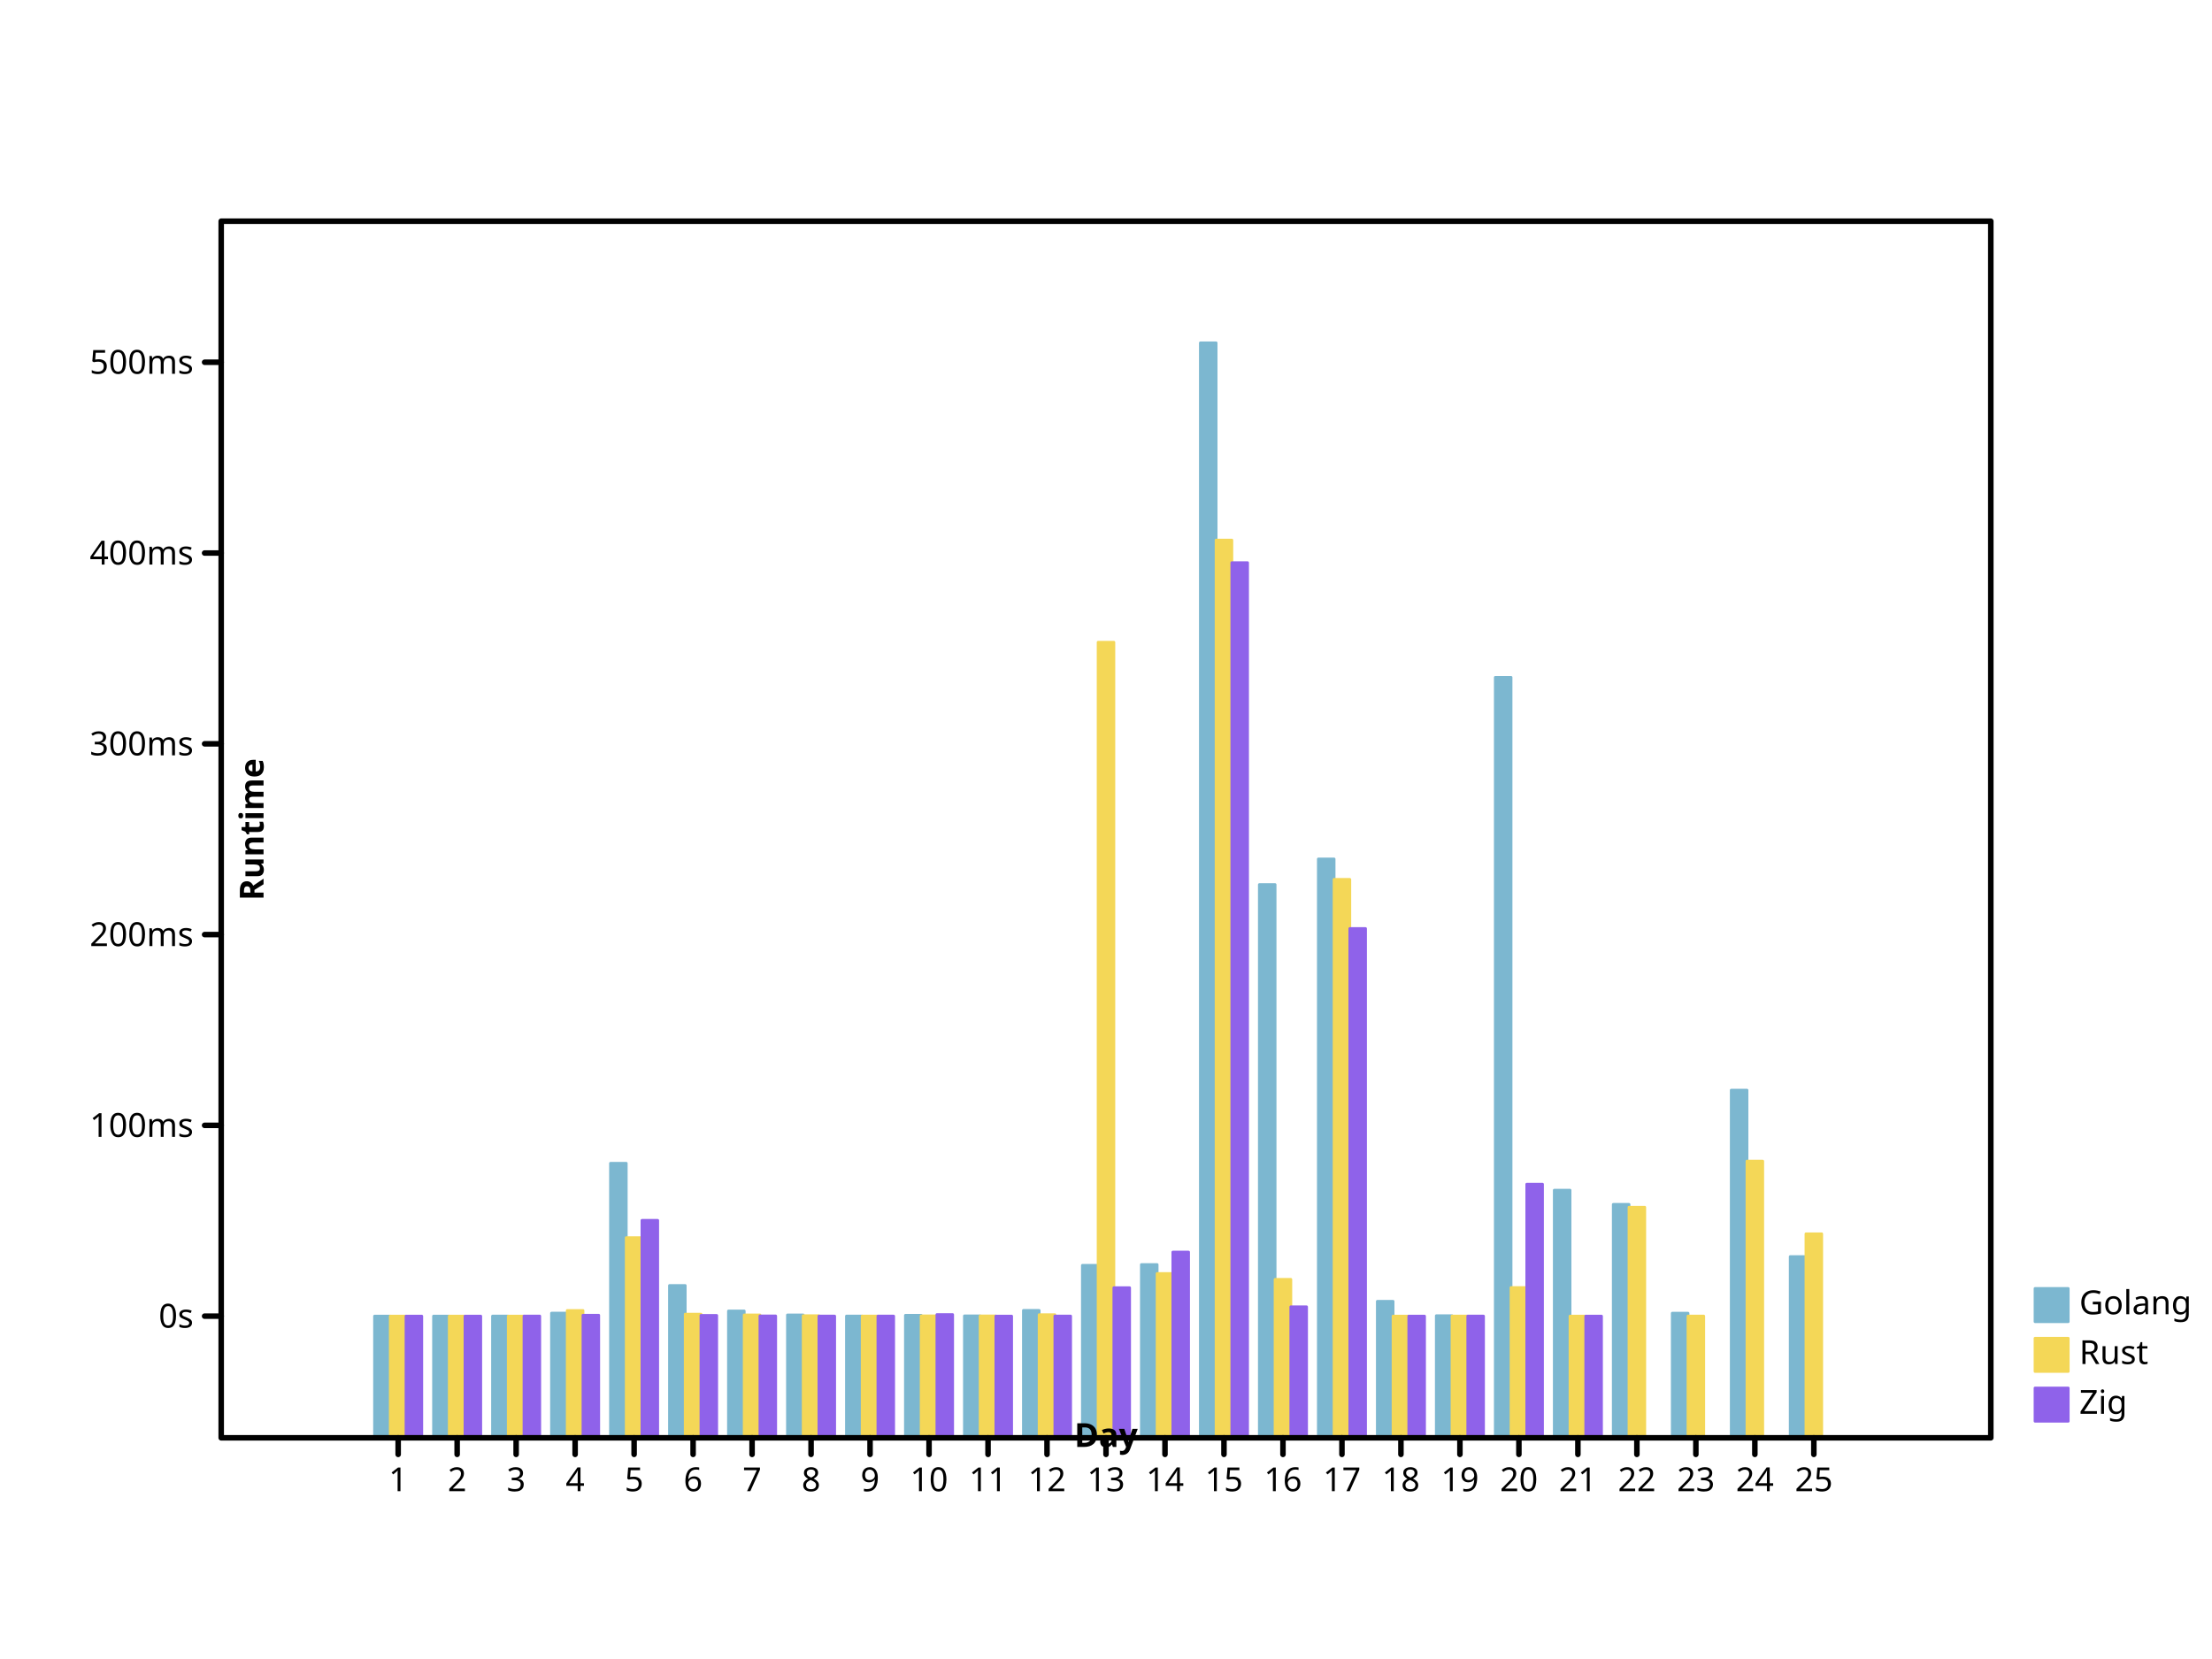
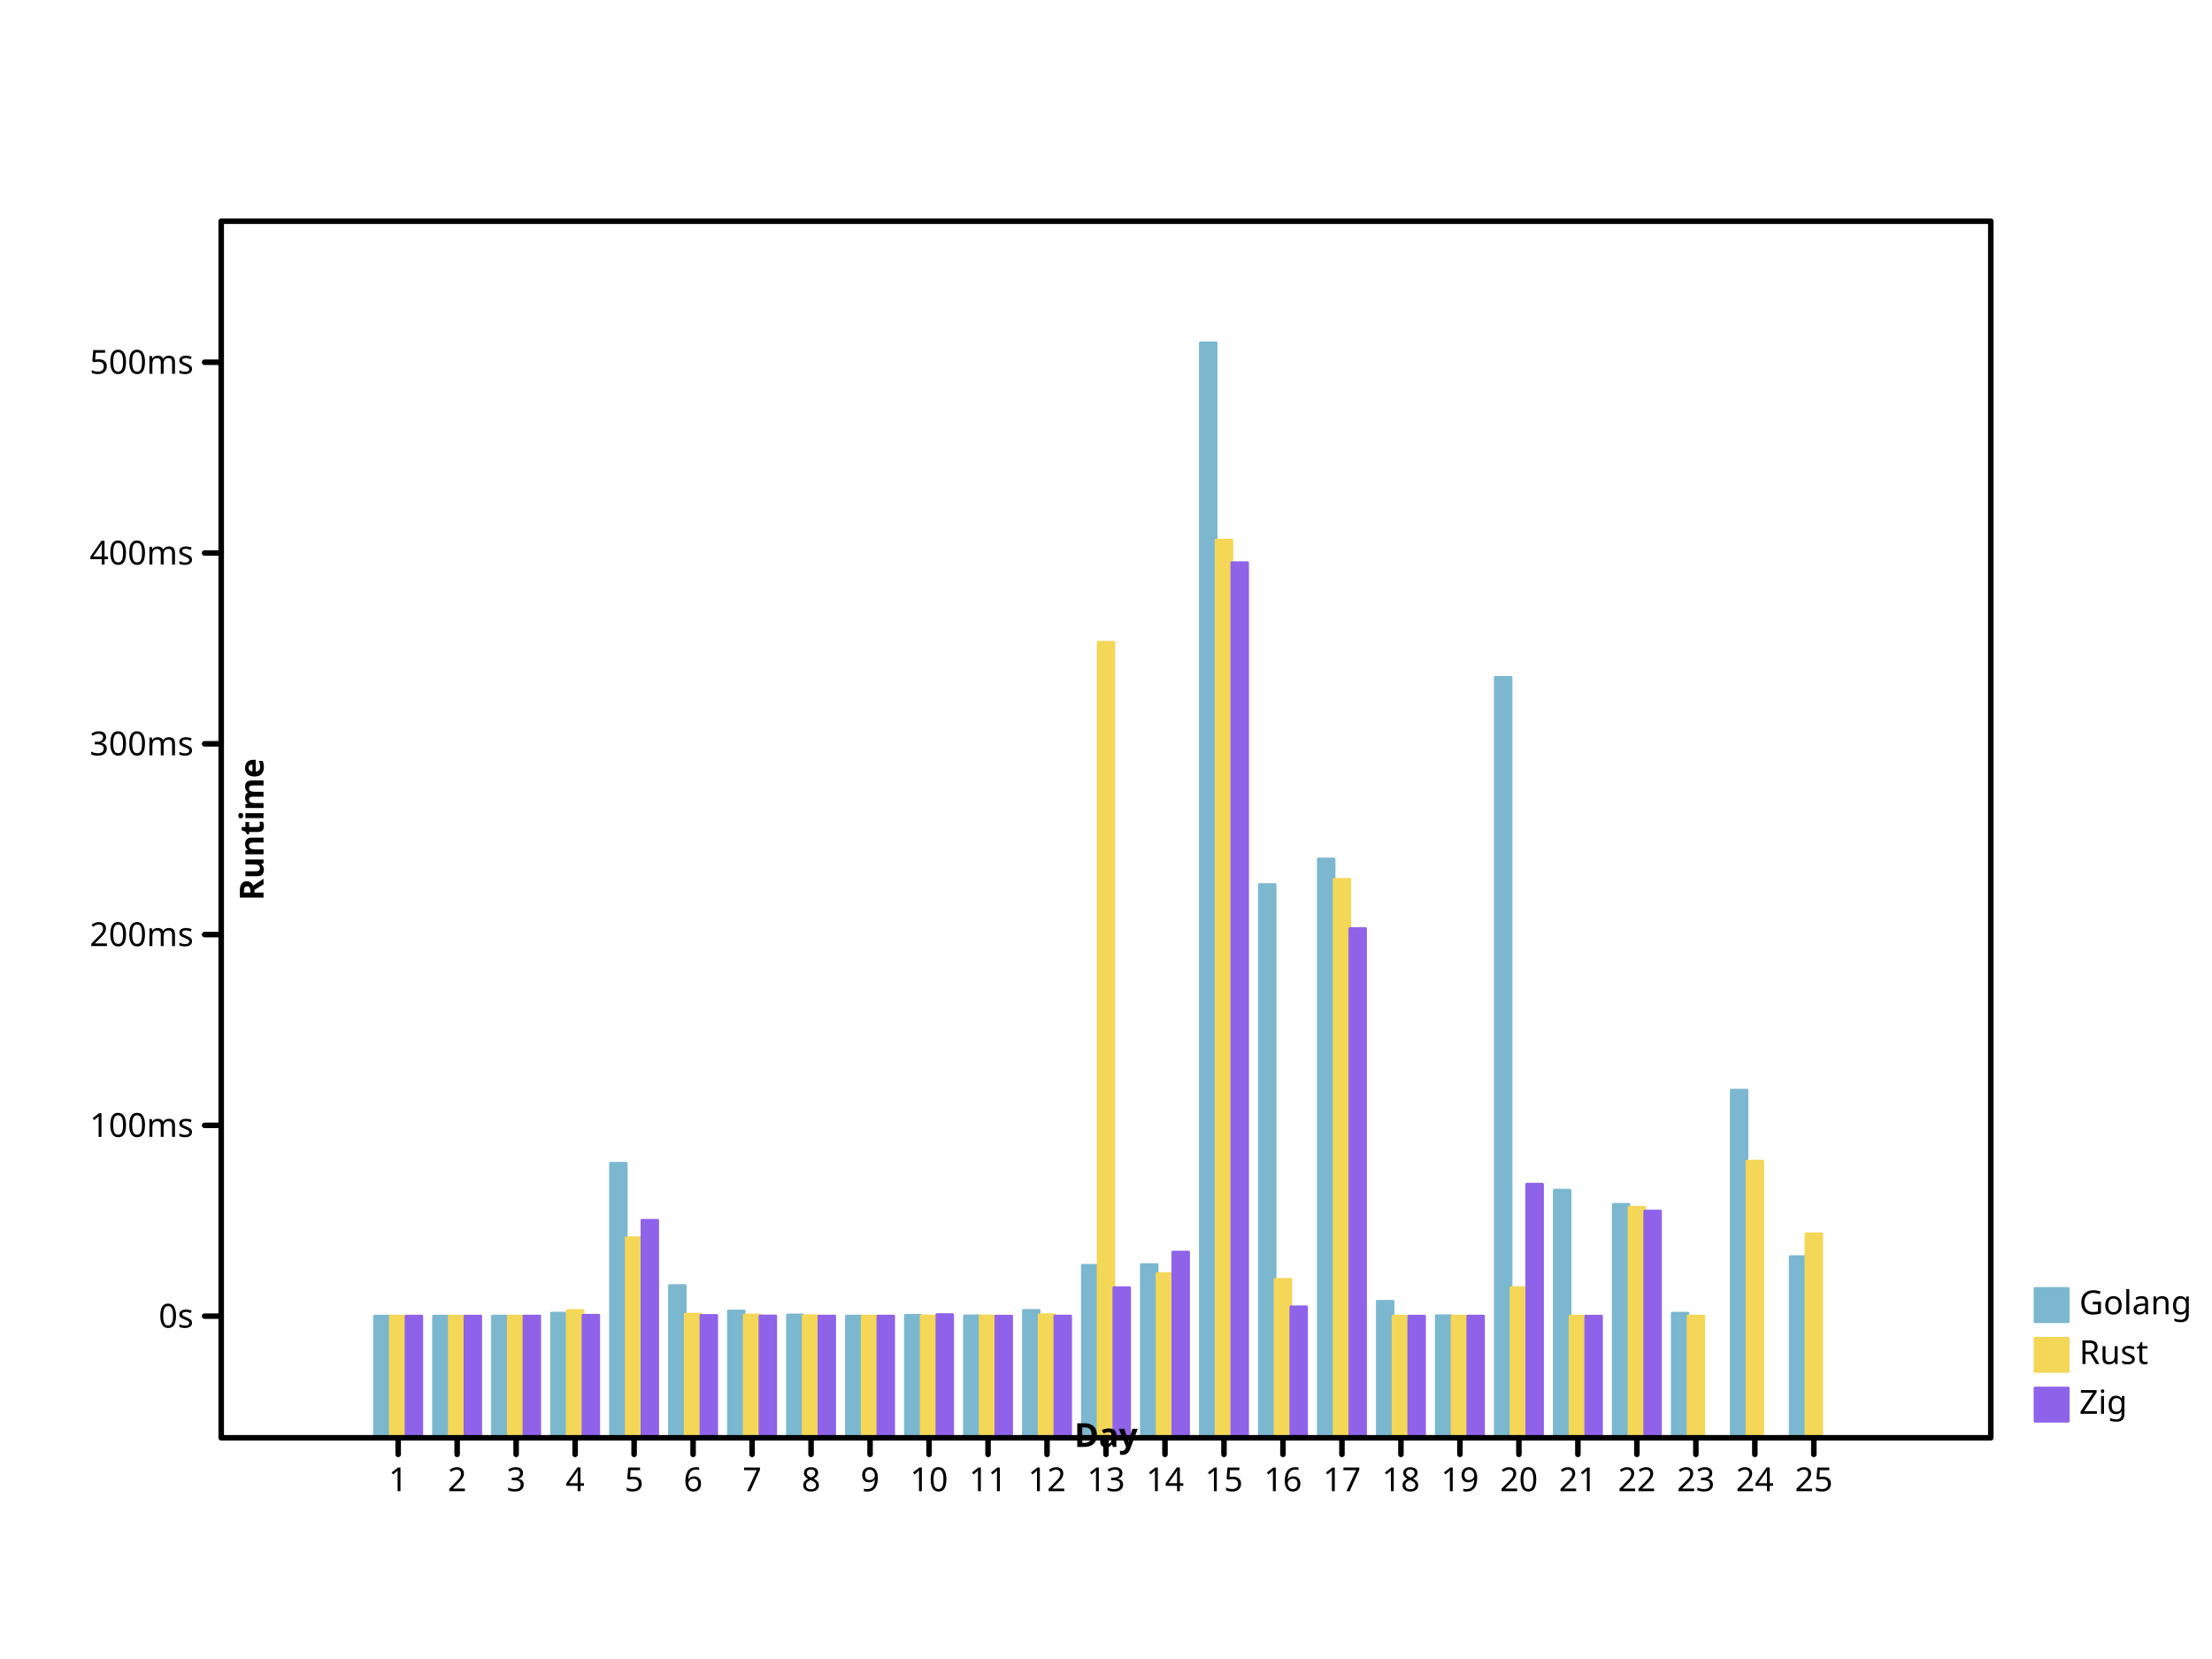
- <svg xmlns="http://www.w3.org/2000/svg" viewbox="0 0 800 600" preserveAspectRatio="xMidYMid meet" width="800" height="600">
+ <svg xmlns="http://www.w3.org/2000/svg" width="800" height="600" viewbox="0 0 800 600" preserveAspectRatio="xMidYMid meet">
  <defs>
-     <marker refX="5" refY="5" markerUnits="userSpaceOnUse" markerWidth="2%" markerHeight="2%" id="circle" viewBox="0 0 10 10 ">
-       <circle stroke="black" cx="5" cy="5" r="3" fill="none" />
+     <marker refY="5" markerUnits="userSpaceOnUse" markerWidth="2%" markerHeight="2%" id="circle" viewBox="0 0 10 10 " refX="5">
+       <circle cx="5" cy="5" r="3" fill="none" stroke="black" />
    </marker>
    <marker id="filled-circle" viewBox="0 0 10 10 " refX="5" refY="5" markerUnits="userSpaceOnUse" markerWidth="2%" markerHeight="2%">
-       <circle cx="5" cy="5" r="3" fill="black" stroke="none" />
+       <circle r="3" fill="black" stroke="none" cx="5" cy="5" />
    </marker>
-     <marker refX="5" refY="5" markerUnits="userSpaceOnUse" markerWidth="2%" markerHeight="2%" id="square" viewBox="0 0 10 10 ">
-       <rect x="2" y="2" width="6" height="6" fill="none" stroke="black" />
+     <marker markerHeight="2%" id="square" viewBox="0 0 10 10 " refX="5" refY="5" markerUnits="userSpaceOnUse" markerWidth="2%">
+       <rect y="2" width="6" height="6" fill="none" stroke="black" x="2" />
    </marker>
-     <marker refY="5" markerUnits="userSpaceOnUse" markerWidth="2%" markerHeight="2%" id="filled-square" viewBox="0 0 10 10 " refX="5">
-       <rect height="6" fill="black" stroke="none" x="2" y="2" width="6" />
+     <marker markerUnits="userSpaceOnUse" markerWidth="2%" markerHeight="2%" id="filled-square" viewBox="0 0 10 10 " refX="5" refY="5">
+       <rect stroke="none" x="2" y="2" width="6" height="6" fill="black" />
    </marker>
  </defs>
-   <g stroke-linejoin="round" transform="translate(80 520 )scale(1 -1 )" fill="hsl(198, 47%, 65%)" stroke="hsl(198, 47%, 65%)" stroke-width="1px" stroke-linecap="round">
-     <rect x="5.546667e+01" y="0" width="5.688889e+00" height="4.400736e+01" vector-effect="non-scaling-stroke" />
-     <rect y="0" width="5.688889e+00" height="4.401183e+01" vector-effect="non-scaling-stroke" x="7.680000e+01" />
-     <rect y="0" width="5.688889e+00" height="4.401923e+01" vector-effect="non-scaling-stroke" x="9.813333e+01" />
+   <g stroke-linecap="round" stroke-linejoin="round" transform="translate(80 520 )scale(1 -1 )" fill="hsl(198, 47%, 65%)" stroke="hsl(198, 47%, 65%)" stroke-width="1px">
+     <rect vector-effect="non-scaling-stroke" x="5.546667e+01" y="0" width="5.688889e+00" height="4.400736e+01" />
+     <rect vector-effect="non-scaling-stroke" x="7.680000e+01" y="0" width="5.688889e+00" height="4.401183e+01" />
+     <rect vector-effect="non-scaling-stroke" x="9.813333e+01" y="0" width="5.688889e+00" height="4.401923e+01" />
    <rect x="1.194667e+02" y="0" width="5.688889e+00" height="4.508144e+01" vector-effect="non-scaling-stroke" />
-     <rect vector-effect="non-scaling-stroke" x="1.408000e+02" y="0" width="5.688889e+00" height="9.928605e+01" />
-     <rect vector-effect="non-scaling-stroke" x="1.621333e+02" y="0" width="5.688889e+00" height="5.507459e+01" />
-     <rect x="1.834667e+02" y="0" width="5.688889e+00" height="4.585683e+01" vector-effect="non-scaling-stroke" />
-     <rect y="0" width="5.688889e+00" height="4.442582e+01" vector-effect="non-scaling-stroke" x="2.048000e+02" />
+     <rect y="0" width="5.688889e+00" height="9.928605e+01" vector-effect="non-scaling-stroke" x="1.408000e+02" />
+     <rect height="5.507459e+01" vector-effect="non-scaling-stroke" x="1.621333e+02" y="0" width="5.688889e+00" />
+     <rect y="0" width="5.688889e+00" height="4.585683e+01" vector-effect="non-scaling-stroke" x="1.834667e+02" />
+     <rect height="4.442582e+01" vector-effect="non-scaling-stroke" x="2.048000e+02" y="0" width="5.688889e+00" />
    <rect vector-effect="non-scaling-stroke" x="2.261333e+02" y="0" width="5.688889e+00" height="4.402520e+01" />
-     <rect vector-effect="non-scaling-stroke" x="2.474667e+02" y="0" width="5.688889e+00" height="4.429911e+01" />
-     <rect vector-effect="non-scaling-stroke" x="2.688000e+02" y="0" width="5.688889e+00" height="4.409123e+01" />
-     <rect vector-effect="non-scaling-stroke" x="2.901333e+02" y="0" width="5.688889e+00" height="4.606371e+01" />
-     <rect width="5.688889e+00" height="6.236828e+01" vector-effect="non-scaling-stroke" x="3.114667e+02" y="0" />
+     <rect height="4.429911e+01" vector-effect="non-scaling-stroke" x="2.474667e+02" y="0" width="5.688889e+00" />
+     <rect height="4.409123e+01" vector-effect="non-scaling-stroke" x="2.688000e+02" y="0" width="5.688889e+00" />
+     <rect x="2.901333e+02" y="0" width="5.688889e+00" height="4.606371e+01" vector-effect="non-scaling-stroke" />
+     <rect x="3.114667e+02" y="0" width="5.688889e+00" height="6.236828e+01" vector-effect="non-scaling-stroke" />
    <rect y="0" width="5.688889e+00" height="6.264918e+01" vector-effect="non-scaling-stroke" x="3.328000e+02" />
-     <rect x="3.541333e+02" y="0" width="5.688889e+00" height="396" vector-effect="non-scaling-stroke" />
-     <rect height="2.000739e+02" vector-effect="non-scaling-stroke" x="3.754667e+02" y="0" width="5.688889e+00" />
-     <rect height="2.093386e+02" vector-effect="non-scaling-stroke" x="3.968000e+02" y="0" width="5.688889e+00" />
-     <rect vector-effect="non-scaling-stroke" x="4.181333e+02" y="0" width="5.688889e+00" height="4.935561e+01" />
-     <rect y="0" width="5.688889e+00" height="4.414785e+01" vector-effect="non-scaling-stroke" x="4.394667e+02" />
+     <rect width="5.688889e+00" height="396" vector-effect="non-scaling-stroke" x="3.541333e+02" y="0" />
+     <rect y="0" width="5.688889e+00" height="2.000739e+02" vector-effect="non-scaling-stroke" x="3.754667e+02" />
+     <rect vector-effect="non-scaling-stroke" x="3.968000e+02" y="0" width="5.688889e+00" height="2.093386e+02" />
+     <rect height="4.935561e+01" vector-effect="non-scaling-stroke" x="4.181333e+02" y="0" width="5.688889e+00" />
+     <rect x="4.394667e+02" y="0" width="5.688889e+00" height="4.414785e+01" vector-effect="non-scaling-stroke" />
    <rect x="4.608000e+02" y="0" width="5.688889e+00" height="2.750261e+02" vector-effect="non-scaling-stroke" />
-     <rect vector-effect="non-scaling-stroke" x="4.821333e+02" y="0" width="5.688889e+00" height="8.955761e+01" />
-     <rect height="8.441713e+01" vector-effect="non-scaling-stroke" x="5.034667e+02" y="0" width="5.688889e+00" />
+     <rect x="4.821333e+02" y="0" width="5.688889e+00" height="8.955761e+01" vector-effect="non-scaling-stroke" />
+     <rect vector-effect="non-scaling-stroke" x="5.034667e+02" y="0" width="5.688889e+00" height="8.441713e+01" />
    <rect vector-effect="non-scaling-stroke" x="5.248000e+02" y="0" width="5.688889e+00" height="4.506076e+01" />
    <rect vector-effect="non-scaling-stroke" x="5.461333e+02" y="0" width="5.688889e+00" height="1.257323e+02" />
    <rect vector-effect="non-scaling-stroke" x="5.674667e+02" y="0" width="5.688889e+00" height="6.553364e+01" />
  </g>
-   <g transform="translate(80 520 )scale(1 -1 )" fill="hsl(49, 88%, 65%)" stroke="hsl(49, 88%, 65%)" stroke-width="1px" stroke-linecap="round" stroke-linejoin="round">
+   <g fill="hsl(49, 88%, 65%)" stroke="hsl(49, 88%, 65%)" stroke-width="1px" stroke-linecap="round" stroke-linejoin="round" transform="translate(80 520 )scale(1 -1 )">
    <rect height="4.400485e+01" vector-effect="non-scaling-stroke" x="6.115556e+01" y="0" width="5.688889e+00" />
-     <rect x="8.248889e+01" y="0" width="5.688889e+00" height="4.400601e+01" vector-effect="non-scaling-stroke" />
-     <rect y="0" width="5.688889e+00" height="4.400745e+01" vector-effect="non-scaling-stroke" x="1.038222e+02" />
-     <rect width="5.688889e+00" height="4.603197e+01" vector-effect="non-scaling-stroke" x="1.251556e+02" y="0" />
-     <rect y="0" width="5.688889e+00" height="7.238320e+01" vector-effect="non-scaling-stroke" x="1.464889e+02" />
-     <rect y="0" width="5.688889e+00" height="4.470749e+01" vector-effect="non-scaling-stroke" x="1.678222e+02" />
-     <rect y="0" width="5.688889e+00" height="4.443221e+01" vector-effect="non-scaling-stroke" x="1.891556e+02" />
-     <rect height="4.414230e+01" vector-effect="non-scaling-stroke" x="2.104889e+02" y="0" width="5.688889e+00" />
+     <rect vector-effect="non-scaling-stroke" x="8.248889e+01" y="0" width="5.688889e+00" height="4.400601e+01" />
+     <rect vector-effect="non-scaling-stroke" x="1.038222e+02" y="0" width="5.688889e+00" height="4.400745e+01" />
+     <rect y="0" width="5.688889e+00" height="4.603197e+01" vector-effect="non-scaling-stroke" x="1.251556e+02" />
+     <rect x="1.464889e+02" y="0" width="5.688889e+00" height="7.238320e+01" vector-effect="non-scaling-stroke" />
+     <rect vector-effect="non-scaling-stroke" x="1.678222e+02" y="0" width="5.688889e+00" height="4.470749e+01" />
+     <rect height="4.443221e+01" vector-effect="non-scaling-stroke" x="1.891556e+02" y="0" width="5.688889e+00" />
+     <rect y="0" width="5.688889e+00" height="4.414230e+01" vector-effect="non-scaling-stroke" x="2.104889e+02" />
    <rect x="2.318222e+02" y="0" width="5.688889e+00" height="4.403121e+01" vector-effect="non-scaling-stroke" />
    <rect vector-effect="non-scaling-stroke" x="2.531556e+02" y="0" width="5.688889e+00" height="4.407840e+01" />
-     <rect height="4.405680e+01" vector-effect="non-scaling-stroke" x="2.744889e+02" y="0" width="5.688889e+00" />
-     <rect y="0" width="5.688889e+00" height="4.451826e+01" vector-effect="non-scaling-stroke" x="2.958222e+02" />
-     <rect height="2.877209e+02" vector-effect="non-scaling-stroke" x="3.171556e+02" y="0" width="5.688889e+00" />
-     <rect y="0" width="5.688889e+00" height="5.940241e+01" vector-effect="non-scaling-stroke" x="3.384889e+02" />
-     <rect vector-effect="non-scaling-stroke" x="3.598222e+02" y="0" width="5.688889e+00" height="3.246641e+02" />
-     <rect vector-effect="non-scaling-stroke" x="3.811556e+02" y="0" width="5.688889e+00" height="5.728973e+01" />
+     <rect width="5.688889e+00" height="4.405680e+01" vector-effect="non-scaling-stroke" x="2.744889e+02" y="0" />
+     <rect x="2.958222e+02" y="0" width="5.688889e+00" height="4.451826e+01" vector-effect="non-scaling-stroke" />
+     <rect vector-effect="non-scaling-stroke" x="3.171556e+02" y="0" width="5.688889e+00" height="2.877209e+02" />
+     <rect x="3.384889e+02" y="0" width="5.688889e+00" height="5.940241e+01" vector-effect="non-scaling-stroke" />
+     <rect width="5.688889e+00" height="3.246641e+02" vector-effect="non-scaling-stroke" x="3.598222e+02" y="0" />
+     <rect height="5.728973e+01" vector-effect="non-scaling-stroke" x="3.811556e+02" y="0" width="5.688889e+00" />
    <rect height="2.019584e+02" vector-effect="non-scaling-stroke" x="4.024889e+02" y="0" width="5.688889e+00" />
    <rect height="4.400690e+01" vector-effect="non-scaling-stroke" x="4.238222e+02" y="0" width="5.688889e+00" />
-     <rect x="4.451556e+02" y="0" width="5.688889e+00" height="4.402601e+01" vector-effect="non-scaling-stroke" />
+     <rect vector-effect="non-scaling-stroke" x="4.451556e+02" y="0" width="5.688889e+00" height="4.402601e+01" />
    <rect y="0" width="5.688889e+00" height="5.432953e+01" vector-effect="non-scaling-stroke" x="4.664889e+02" />
-     <rect vector-effect="non-scaling-stroke" x="4.878222e+02" y="0" width="5.688889e+00" height="4.400208e+01" />
-     <rect y="0" width="5.688889e+00" height="8.339240e+01" vector-effect="non-scaling-stroke" x="5.091556e+02" />
-     <rect height="4.401965e+01" vector-effect="non-scaling-stroke" x="5.304889e+02" y="0" width="5.688889e+00" />
-     <rect vector-effect="non-scaling-stroke" x="5.518222e+02" y="0" width="5.688889e+00" height="1.000582e+02" />
-     <rect y="0" width="5.688889e+00" height="7.376762e+01" vector-effect="non-scaling-stroke" x="5.731556e+02" />
+     <rect height="4.400208e+01" vector-effect="non-scaling-stroke" x="4.878222e+02" y="0" width="5.688889e+00" />
+     <rect vector-effect="non-scaling-stroke" x="5.091556e+02" y="0" width="5.688889e+00" height="8.339240e+01" />
+     <rect width="5.688889e+00" height="4.401965e+01" vector-effect="non-scaling-stroke" x="5.304889e+02" y="0" />
+     <rect y="0" width="5.688889e+00" height="1.000582e+02" vector-effect="non-scaling-stroke" x="5.518222e+02" />
+     <rect width="5.688889e+00" height="7.376762e+01" vector-effect="non-scaling-stroke" x="5.731556e+02" y="0" />
  </g>
-   <g stroke-width="1px" stroke-linecap="round" stroke-linejoin="round" transform="translate(80 520 )scale(1 -1 )" fill="hsl(260, 76%, 65%)" stroke="hsl(260, 76%, 65%)">
-     <rect vector-effect="non-scaling-stroke" x="6.684444e+01" y="0" width="5.688889e+00" height="4.400203e+01" />
+   <g fill="hsl(260, 76%, 65%)" stroke="hsl(260, 76%, 65%)" stroke-width="1px" stroke-linecap="round" stroke-linejoin="round" transform="translate(80 520 )scale(1 -1 )">
+     <rect y="0" width="5.688889e+00" height="4.400203e+01" vector-effect="non-scaling-stroke" x="6.684444e+01" />
    <rect width="5.688889e+00" height="4.400262e+01" vector-effect="non-scaling-stroke" x="8.817778e+01" y="0" />
-     <rect x="1.095111e+02" y="0" width="5.688889e+00" height="4.403213e+01" vector-effect="non-scaling-stroke" />
-     <rect vector-effect="non-scaling-stroke" x="1.308444e+02" y="0" width="5.688889e+00" height="4.432983e+01" />
+     <rect width="5.688889e+00" height="4.403213e+01" vector-effect="non-scaling-stroke" x="1.095111e+02" y="0" />
+     <rect x="1.308444e+02" y="0" width="5.688889e+00" height="4.432983e+01" vector-effect="non-scaling-stroke" />
    <rect vector-effect="non-scaling-stroke" x="1.521778e+02" y="0" width="5.688889e+00" height="7.863671e+01" />
-     <rect x="1.735111e+02" y="0" width="5.688889e+00" height="4.425127e+01" vector-effect="non-scaling-stroke" />
+     <rect width="5.688889e+00" height="4.425127e+01" vector-effect="non-scaling-stroke" x="1.735111e+02" y="0" />
    <rect vector-effect="non-scaling-stroke" x="1.948444e+02" y="0" width="5.688889e+00" height="4.406593e+01" />
-     <rect x="2.161778e+02" y="0" width="5.688889e+00" height="4.401298e+01" vector-effect="non-scaling-stroke" />
-     <rect y="0" width="5.688889e+00" height="4.401278e+01" vector-effect="non-scaling-stroke" x="2.375111e+02" />
-     <rect x="2.588444e+02" y="0" width="5.688889e+00" height="4.456207e+01" vector-effect="non-scaling-stroke" />
+     <rect vector-effect="non-scaling-stroke" x="2.161778e+02" y="0" width="5.688889e+00" height="4.401298e+01" />
+     <rect width="5.688889e+00" height="4.401278e+01" vector-effect="non-scaling-stroke" x="2.375111e+02" y="0" />
+     <rect vector-effect="non-scaling-stroke" x="2.588444e+02" y="0" width="5.688889e+00" height="4.456207e+01" />
    <rect vector-effect="non-scaling-stroke" x="2.801778e+02" y="0" width="5.688889e+00" height="4.400721e+01" />
-     <rect y="0" width="5.688889e+00" height="4.403017e+01" vector-effect="non-scaling-stroke" x="3.015111e+02" />
-     <rect x="3.228444e+02" y="0" width="5.688889e+00" height="5.427729e+01" vector-effect="non-scaling-stroke" />
-     <rect y="0" width="5.688889e+00" height="6.716453e+01" vector-effect="non-scaling-stroke" x="3.441778e+02" />
-     <rect width="5.688889e+00" height="3.164988e+02" vector-effect="non-scaling-stroke" x="3.655111e+02" y="0" />
-     <rect y="0" width="5.688889e+00" height="4.737285e+01" vector-effect="non-scaling-stroke" x="3.868444e+02" />
+     <rect height="4.403017e+01" vector-effect="non-scaling-stroke" x="3.015111e+02" y="0" width="5.688889e+00" />
+     <rect width="5.688889e+00" height="5.427729e+01" vector-effect="non-scaling-stroke" x="3.228444e+02" y="0" />
+     <rect x="3.441778e+02" y="0" width="5.688889e+00" height="6.716453e+01" vector-effect="non-scaling-stroke" />
+     <rect y="0" width="5.688889e+00" height="3.164988e+02" vector-effect="non-scaling-stroke" x="3.655111e+02" />
+     <rect vector-effect="non-scaling-stroke" x="3.868444e+02" y="0" width="5.688889e+00" height="4.737285e+01" />
    <rect vector-effect="non-scaling-stroke" x="4.081778e+02" y="0" width="5.688889e+00" height="1.841722e+02" />
-     <rect width="5.688889e+00" height="4.400464e+01" vector-effect="non-scaling-stroke" x="4.295111e+02" y="0" />
-     <rect width="5.688889e+00" height="4.401421e+01" vector-effect="non-scaling-stroke" x="4.508444e+02" y="0" />
+     <rect height="4.400464e+01" vector-effect="non-scaling-stroke" x="4.295111e+02" y="0" width="5.688889e+00" />
+     <rect height="4.401421e+01" vector-effect="non-scaling-stroke" x="4.508444e+02" y="0" width="5.688889e+00" />
    <rect vector-effect="non-scaling-stroke" x="4.721778e+02" y="0" width="5.688889e+00" height="9.172504e+01" />
-     <rect vector-effect="non-scaling-stroke" x="4.935111e+02" y="0" width="5.688889e+00" height="4.400310e+01" />
+     <rect width="5.688889e+00" height="4.400310e+01" vector-effect="non-scaling-stroke" x="4.935111e+02" y="0" />
+     <rect y="0" width="5.688889e+00" height="8.200530e+01" vector-effect="non-scaling-stroke" x="5.148444e+02" />
  </g>
-   <g fill="hsl(198, 47%, 65%)" stroke="hsl(198, 47%, 65%)" font-size="12px" font-family="sans-serif" font-weight="normal" font-style="normal" text-anchor="start" dominant-baseline="hanging" stroke-width="1px" stroke-linecap="round" stroke-linejoin="round">
-     <rect vector-effect="non-scaling-stroke" x="736" y="466" width="12" height="12" />
-     <g fill="black" stroke="black">
-       <text stroke="none" vector-effect="non-scaling-stroke" x="752" y="466" dominant-baseline="hanging">Golang</text>
+   <g fill="hsl(198, 47%, 65%)" stroke="hsl(198, 47%, 65%)" font-family="sans-serif" font-size="12px" font-style="normal" stroke-width="1px" stroke-linecap="round" stroke-linejoin="round" text-anchor="start" dominant-baseline="hanging" font-weight="normal">
+     <rect height="12" vector-effect="non-scaling-stroke" x="736" y="466" width="12" />
+     <g stroke="black" fill="black">
+       <text x="752" y="466" dominant-baseline="hanging" stroke="none" vector-effect="non-scaling-stroke">Golang</text>
    </g>
-     <g stroke-width="1px" stroke-linejoin="round" font-family="sans-serif" font-style="normal" text-anchor="start" fill="hsl(49, 88%, 65%)" stroke="hsl(49, 88%, 65%)" stroke-linecap="round" font-size="12px" dominant-baseline="hanging" font-weight="normal">
-       <rect x="736" y="484" width="12" height="12" vector-effect="non-scaling-stroke" />
-       <g fill="black" stroke="black">
-         <text stroke="none" vector-effect="non-scaling-stroke" x="752" y="484" dominant-baseline="hanging">Rust</text>
+     <g fill="hsl(49, 88%, 65%)" stroke-width="1px" stroke-linecap="round" stroke-linejoin="round" text-anchor="start" stroke="hsl(49, 88%, 65%)" font-family="sans-serif" font-weight="normal" font-size="12px" font-style="normal" dominant-baseline="hanging">
+       <rect vector-effect="non-scaling-stroke" x="736" y="484" width="12" height="12" />
+       <g stroke="black" fill="black">
+         <text x="752" y="484" dominant-baseline="hanging" stroke="none" vector-effect="non-scaling-stroke">Rust</text>
      </g>
-       <g dominant-baseline="hanging" font-family="sans-serif" fill="hsl(260, 76%, 65%)" stroke-linejoin="round" text-anchor="start" font-size="12px" font-weight="normal" stroke="hsl(260, 76%, 65%)" stroke-width="1px" stroke-linecap="round" font-style="normal">
+       <g dominant-baseline="hanging" stroke="hsl(260, 76%, 65%)" font-size="12px" font-weight="normal" stroke-linecap="round" stroke-width="1px" stroke-linejoin="round" text-anchor="start" font-family="sans-serif" font-style="normal" fill="hsl(260, 76%, 65%)">
        <rect vector-effect="non-scaling-stroke" x="736" y="502" width="12" height="12" />
        <g fill="black" stroke="black">
          <text y="502" dominant-baseline="hanging" stroke="none" vector-effect="non-scaling-stroke" x="752">Zig</text>
-           <g font-style="normal" dominant-baseline="hanging" font-weight="normal" fill="none" stroke-linejoin="round" font-family="sans-serif" font-size="12px" stroke-linecap="round" text-anchor="start" stroke-width="2px">
-             <rect vector-effect="non-scaling-stroke" x="80" y="80" width="640" height="440" />
+           <g text-anchor="start" stroke-width="2px" stroke-linecap="round" font-style="normal" stroke-linejoin="round" dominant-baseline="hanging" font-family="sans-serif" font-size="12px" font-weight="normal" fill="none">
+             <rect width="640" height="440" vector-effect="non-scaling-stroke" x="80" y="80" />
          </g>
-           <g transform="translate(80 520 )scale(1 -1 )" font-style="normal" text-anchor="start" stroke-width="2px" stroke-linecap="round" stroke-linejoin="round" font-family="sans-serif" font-size="12px" font-weight="normal" dominant-baseline="hanging" stroke="black" fill="none">
-             <path d="M64,0 L64,-6 M8.533333e+01,0 L8.533333e+01,-6 M1.066667e+02,0 L1.066667e+02,-6 M128,0 L128,-6 M1.493333e+02,0 L1.493333e+02,-6 M1.706667e+02,0 L1.706667e+02,-6 M192,0 L192,-6 M2.133333e+02,0 L2.133333e+02,-6 M2.346667e+02,0 L2.346667e+02,-6 M256,0 L256,-6 M2.773333e+02,0 L2.773333e+02,-6 M2.986667e+02,0 L2.986667e+02,-6 M320,0 L320,-6 M3.413333e+02,0 L3.413333e+02,-6 M3.626667e+02,0 L3.626667e+02,-6 M384,0 L384,-6 M4.053333e+02,0 L4.053333e+02,-6 M4.266667e+02,0 L4.266667e+02,-6 M448,0 L448,-6 M4.693333e+02,0 L4.693333e+02,-6 M4.906667e+02,0 L4.906667e+02,-6 M512,0 L512,-6 M5.333333e+02,0 L5.333333e+02,-6 M5.546667e+02,0 L5.546667e+02,-6 M576,0 L576,-6 " vector-effect="non-scaling-stroke" />
+           <g stroke-linecap="round" stroke="black" font-family="sans-serif" font-size="12px" fill="none" stroke-linejoin="round" text-anchor="start" dominant-baseline="hanging" font-style="normal" font-weight="normal" transform="translate(80 520 )scale(1 -1 )" stroke-width="2px">
+             <path vector-effect="non-scaling-stroke" d="M64,0 L64,-6 M8.533333e+01,0 L8.533333e+01,-6 M1.066667e+02,0 L1.066667e+02,-6 M128,0 L128,-6 M1.493333e+02,0 L1.493333e+02,-6 M1.706667e+02,0 L1.706667e+02,-6 M192,0 L192,-6 M2.133333e+02,0 L2.133333e+02,-6 M2.346667e+02,0 L2.346667e+02,-6 M256,0 L256,-6 M2.773333e+02,0 L2.773333e+02,-6 M2.986667e+02,0 L2.986667e+02,-6 M320,0 L320,-6 M3.413333e+02,0 L3.413333e+02,-6 M3.626667e+02,0 L3.626667e+02,-6 M384,0 L384,-6 M4.053333e+02,0 L4.053333e+02,-6 M4.266667e+02,0 L4.266667e+02,-6 M448,0 L448,-6 M4.693333e+02,0 L4.693333e+02,-6 M4.906667e+02,0 L4.906667e+02,-6 M512,0 L512,-6 M5.333333e+02,0 L5.333333e+02,-6 M5.546667e+02,0 L5.546667e+02,-6 M576,0 L576,-6 " />
          </g>
-           <g dominant-baseline="hanging" stroke-linejoin="round" font-size="12px" stroke="black" stroke-linecap="round" font-style="normal" text-anchor="middle" fill="black" stroke-width="2px" transform="translate(80 520 )scale(1 1 )" font-family="sans-serif" font-weight="normal">
+           <g font-weight="normal" stroke-width="2px" text-anchor="middle" font-size="12px" dominant-baseline="hanging" stroke="black" font-family="sans-serif" font-style="normal" transform="translate(80 520 )scale(1 1 )" fill="black" stroke-linecap="round" stroke-linejoin="round">
            <text vector-effect="non-scaling-stroke" x="64" y="10" dominant-baseline="hanging" stroke="none">1</text>
-             <text vector-effect="non-scaling-stroke" x="8.533333e+01" y="10" dominant-baseline="hanging" stroke="none">2</text>
-             <text x="1.066667e+02" y="10" dominant-baseline="hanging" stroke="none" vector-effect="non-scaling-stroke">3</text>
-             <text x="128" y="10" dominant-baseline="hanging" stroke="none" vector-effect="non-scaling-stroke">4</text>
-             <text vector-effect="non-scaling-stroke" x="1.493333e+02" y="10" dominant-baseline="hanging" stroke="none">5</text>
-             <text y="10" dominant-baseline="hanging" stroke="none" vector-effect="non-scaling-stroke" x="1.706667e+02">6</text>
-             <text y="10" dominant-baseline="hanging" stroke="none" vector-effect="non-scaling-stroke" x="192">7</text>
-             <text dominant-baseline="hanging" stroke="none" vector-effect="non-scaling-stroke" x="2.133333e+02" y="10">8</text>
+             <text x="8.533333e+01" y="10" dominant-baseline="hanging" stroke="none" vector-effect="non-scaling-stroke">2</text>
+             <text vector-effect="non-scaling-stroke" x="1.066667e+02" y="10" dominant-baseline="hanging" stroke="none">3</text>
+             <text y="10" dominant-baseline="hanging" stroke="none" vector-effect="non-scaling-stroke" x="128">4</text>
+             <text dominant-baseline="hanging" stroke="none" vector-effect="non-scaling-stroke" x="1.493333e+02" y="10">5</text>
+             <text x="1.706667e+02" y="10" dominant-baseline="hanging" stroke="none" vector-effect="non-scaling-stroke">6</text>
+             <text vector-effect="non-scaling-stroke" x="192" y="10" dominant-baseline="hanging" stroke="none">7</text>
+             <text stroke="none" vector-effect="non-scaling-stroke" x="2.133333e+02" y="10" dominant-baseline="hanging">8</text>
            <text x="2.346667e+02" y="10" dominant-baseline="hanging" stroke="none" vector-effect="non-scaling-stroke">9</text>
-             <text dominant-baseline="hanging" stroke="none" vector-effect="non-scaling-stroke" x="256" y="10">10</text>
-             <text x="2.773333e+02" y="10" dominant-baseline="hanging" stroke="none" vector-effect="non-scaling-stroke">11</text>
-             <text y="10" dominant-baseline="hanging" stroke="none" vector-effect="non-scaling-stroke" x="2.986667e+02">12</text>
-             <text x="320" y="10" dominant-baseline="hanging" stroke="none" vector-effect="non-scaling-stroke">13</text>
-             <text y="10" dominant-baseline="hanging" stroke="none" vector-effect="non-scaling-stroke" x="3.413333e+02">14</text>
-             <text y="10" dominant-baseline="hanging" stroke="none" vector-effect="non-scaling-stroke" x="3.626667e+02">15</text>
-             <text vector-effect="non-scaling-stroke" x="384" y="10" dominant-baseline="hanging" stroke="none">16</text>
-             <text vector-effect="non-scaling-stroke" x="4.053333e+02" y="10" dominant-baseline="hanging" stroke="none">17</text>
-             <text stroke="none" vector-effect="non-scaling-stroke" x="4.266667e+02" y="10" dominant-baseline="hanging">18</text>
-             <text y="10" dominant-baseline="hanging" stroke="none" vector-effect="non-scaling-stroke" x="448">19</text>
+             <text vector-effect="non-scaling-stroke" x="256" y="10" dominant-baseline="hanging" stroke="none">10</text>
+             <text stroke="none" vector-effect="non-scaling-stroke" x="2.773333e+02" y="10" dominant-baseline="hanging">11</text>
+             <text stroke="none" vector-effect="non-scaling-stroke" x="2.986667e+02" y="10" dominant-baseline="hanging">12</text>
+             <text stroke="none" vector-effect="non-scaling-stroke" x="320" y="10" dominant-baseline="hanging">13</text>
+             <text dominant-baseline="hanging" stroke="none" vector-effect="non-scaling-stroke" x="3.413333e+02" y="10">14</text>
+             <text vector-effect="non-scaling-stroke" x="3.626667e+02" y="10" dominant-baseline="hanging" stroke="none">15</text>
+             <text y="10" dominant-baseline="hanging" stroke="none" vector-effect="non-scaling-stroke" x="384">16</text>
+             <text stroke="none" vector-effect="non-scaling-stroke" x="4.053333e+02" y="10" dominant-baseline="hanging">17</text>
+             <text dominant-baseline="hanging" stroke="none" vector-effect="non-scaling-stroke" x="4.266667e+02" y="10">18</text>
+             <text dominant-baseline="hanging" stroke="none" vector-effect="non-scaling-stroke" x="448" y="10">19</text>
            <text dominant-baseline="hanging" stroke="none" vector-effect="non-scaling-stroke" x="4.693333e+02" y="10">20</text>
-             <text vector-effect="non-scaling-stroke" x="4.906667e+02" y="10" dominant-baseline="hanging" stroke="none">21</text>
+             <text x="4.906667e+02" y="10" dominant-baseline="hanging" stroke="none" vector-effect="non-scaling-stroke">21</text>
            <text dominant-baseline="hanging" stroke="none" vector-effect="non-scaling-stroke" x="512" y="10">22</text>
-             <text vector-effect="non-scaling-stroke" x="5.333333e+02" y="10" dominant-baseline="hanging" stroke="none">23</text>
-             <text vector-effect="non-scaling-stroke" x="5.546667e+02" y="10" dominant-baseline="hanging" stroke="none">24</text>
-             <text x="576" y="10" dominant-baseline="hanging" stroke="none" vector-effect="non-scaling-stroke">25</text>
+             <text y="10" dominant-baseline="hanging" stroke="none" vector-effect="non-scaling-stroke" x="5.333333e+02">23</text>
+             <text x="5.546667e+02" y="10" dominant-baseline="hanging" stroke="none" vector-effect="non-scaling-stroke">24</text>
+             <text stroke="none" vector-effect="non-scaling-stroke" x="576" y="10" dominant-baseline="hanging">25</text>
          </g>
-           <g font-weight="bold" stroke-width="2px" stroke-linecap="round" font-family="sans-serif" font-style="normal" dominant-baseline="baseline" font-size="12px" fill="black" stroke="black" stroke-linejoin="round" transform="translate(80 520 )scale(1 1 )rotate(0 0 0 )" text-anchor="middle">
-             <text y="-6" dominant-baseline="baseline" stroke="none" vector-effect="non-scaling-stroke" x="320">Day</text>
+           <g font-family="sans-serif" font-size="12px" font-weight="bold" transform="translate(80 520 )scale(1 1 )rotate(0 0 0 )" stroke-linecap="round" dominant-baseline="baseline" stroke="black" text-anchor="middle" font-style="normal" fill="black" stroke-width="2px" stroke-linejoin="round">
+             <text dominant-baseline="baseline" stroke="none" vector-effect="non-scaling-stroke" x="320" y="-6">Day</text>
          </g>
-           <g stroke-linecap="round" font-family="sans-serif" font-size="12px" font-weight="bold" fill="black" stroke="black" transform="translate(80 520 )scale(1 -1 )" font-style="normal" text-anchor="middle" dominant-baseline="baseline" stroke-width="2px" stroke-linejoin="round">
+           <g fill="black" stroke-linecap="round" text-anchor="middle" font-style="normal" transform="translate(80 520 )scale(1 -1 )" font-size="12px" font-weight="bold" stroke-width="2px" stroke-linejoin="round" dominant-baseline="baseline" stroke="black" font-family="sans-serif">
            <path vector-effect="non-scaling-stroke" d="M0,44 L-6,44 M0,1.129973e+02 L-6,1.129973e+02 M0,1.819945e+02 L-6,1.819945e+02 M0,2.509918e+02 L-6,2.509918e+02 M0,3.199891e+02 L-6,3.199891e+02 M0,3.889863e+02 L-6,3.889863e+02 " />
          </g>
-           <g text-anchor="end" dominant-baseline="middle" stroke-linejoin="round" font-weight="normal" transform="translate(80 520 )scale(1 1 )" font-size="12px" fill="black" font-style="normal" stroke="black" stroke-width="2px" stroke-linecap="round" font-family="sans-serif">
-             <text vector-effect="non-scaling-stroke" x="-10" y="-44" dominant-baseline="middle" stroke="none">0s</text>
-             <text dominant-baseline="middle" stroke="none" vector-effect="non-scaling-stroke" x="-10" y="-1.129973e+02">100ms</text>
+           <g transform="translate(80 520 )scale(1 1 )" fill="black" text-anchor="end" font-size="12px" font-style="normal" font-weight="normal" stroke-width="2px" stroke-linecap="round" stroke-linejoin="round" dominant-baseline="middle" stroke="black" font-family="sans-serif">
+             <text y="-44" dominant-baseline="middle" stroke="none" vector-effect="non-scaling-stroke" x="-10">0s</text>
+             <text stroke="none" vector-effect="non-scaling-stroke" x="-10" y="-1.129973e+02" dominant-baseline="middle">100ms</text>
            <text vector-effect="non-scaling-stroke" x="-10" y="-1.819945e+02" dominant-baseline="middle" stroke="none">200ms</text>
-             <text y="-2.509918e+02" dominant-baseline="middle" stroke="none" vector-effect="non-scaling-stroke" x="-10">300ms</text>
+             <text stroke="none" vector-effect="non-scaling-stroke" x="-10" y="-2.509918e+02" dominant-baseline="middle">300ms</text>
            <text stroke="none" vector-effect="non-scaling-stroke" x="-10" y="-3.199891e+02" dominant-baseline="middle">400ms</text>
            <text dominant-baseline="middle" stroke="none" vector-effect="non-scaling-stroke" x="-10" y="-3.889863e+02">500ms</text>
          </g>
-           <g stroke-width="2px" font-family="sans-serif" text-anchor="middle" fill="black" stroke="black" stroke-linecap="round" stroke-linejoin="round" font-size="12px" transform="translate(80 520 )scale(1 1 )rotate(-90 0 0 )" font-style="normal" dominant-baseline="hanging" font-weight="bold">
-             <text stroke="none" vector-effect="non-scaling-stroke" x="220" y="6" dominant-baseline="hanging">Runtime</text>
+           <g stroke-linecap="round" stroke-linejoin="round" dominant-baseline="hanging" font-family="sans-serif" stroke="black" stroke-width="2px" text-anchor="middle" fill="black" font-size="12px" font-style="normal" font-weight="bold" transform="translate(80 520 )scale(1 1 )rotate(-90 0 0 )">
+             <text x="220" y="6" dominant-baseline="hanging" stroke="none" vector-effect="non-scaling-stroke">Runtime</text>
          </g>
        </g>
      </g>
    </g>
  </g>
</svg>
